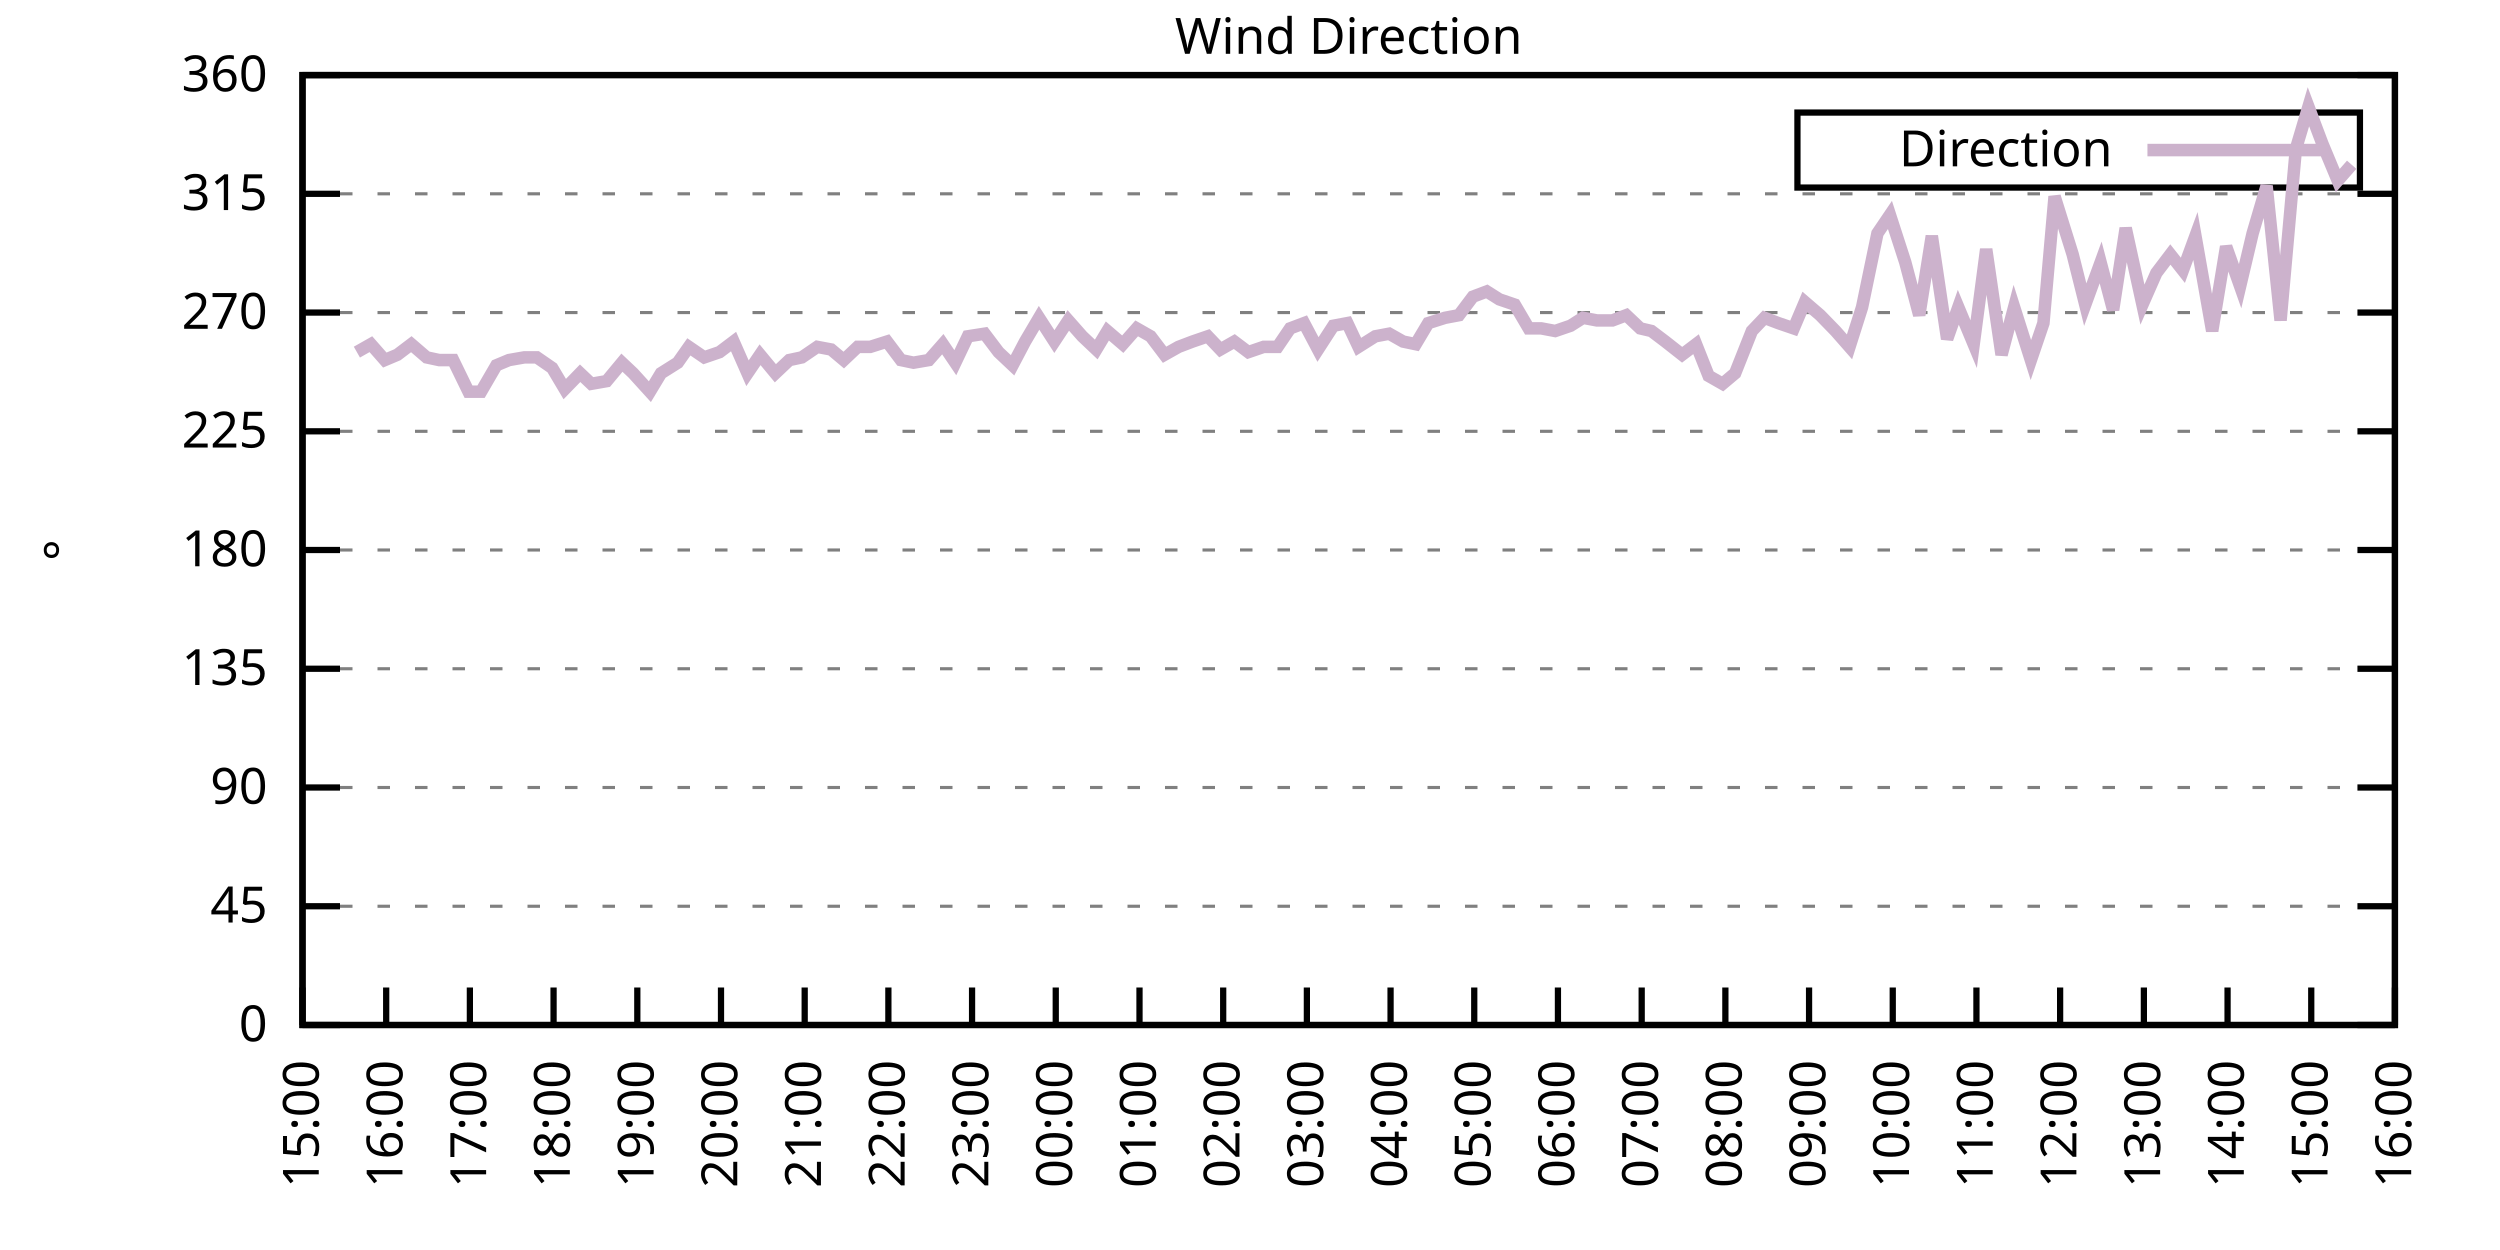
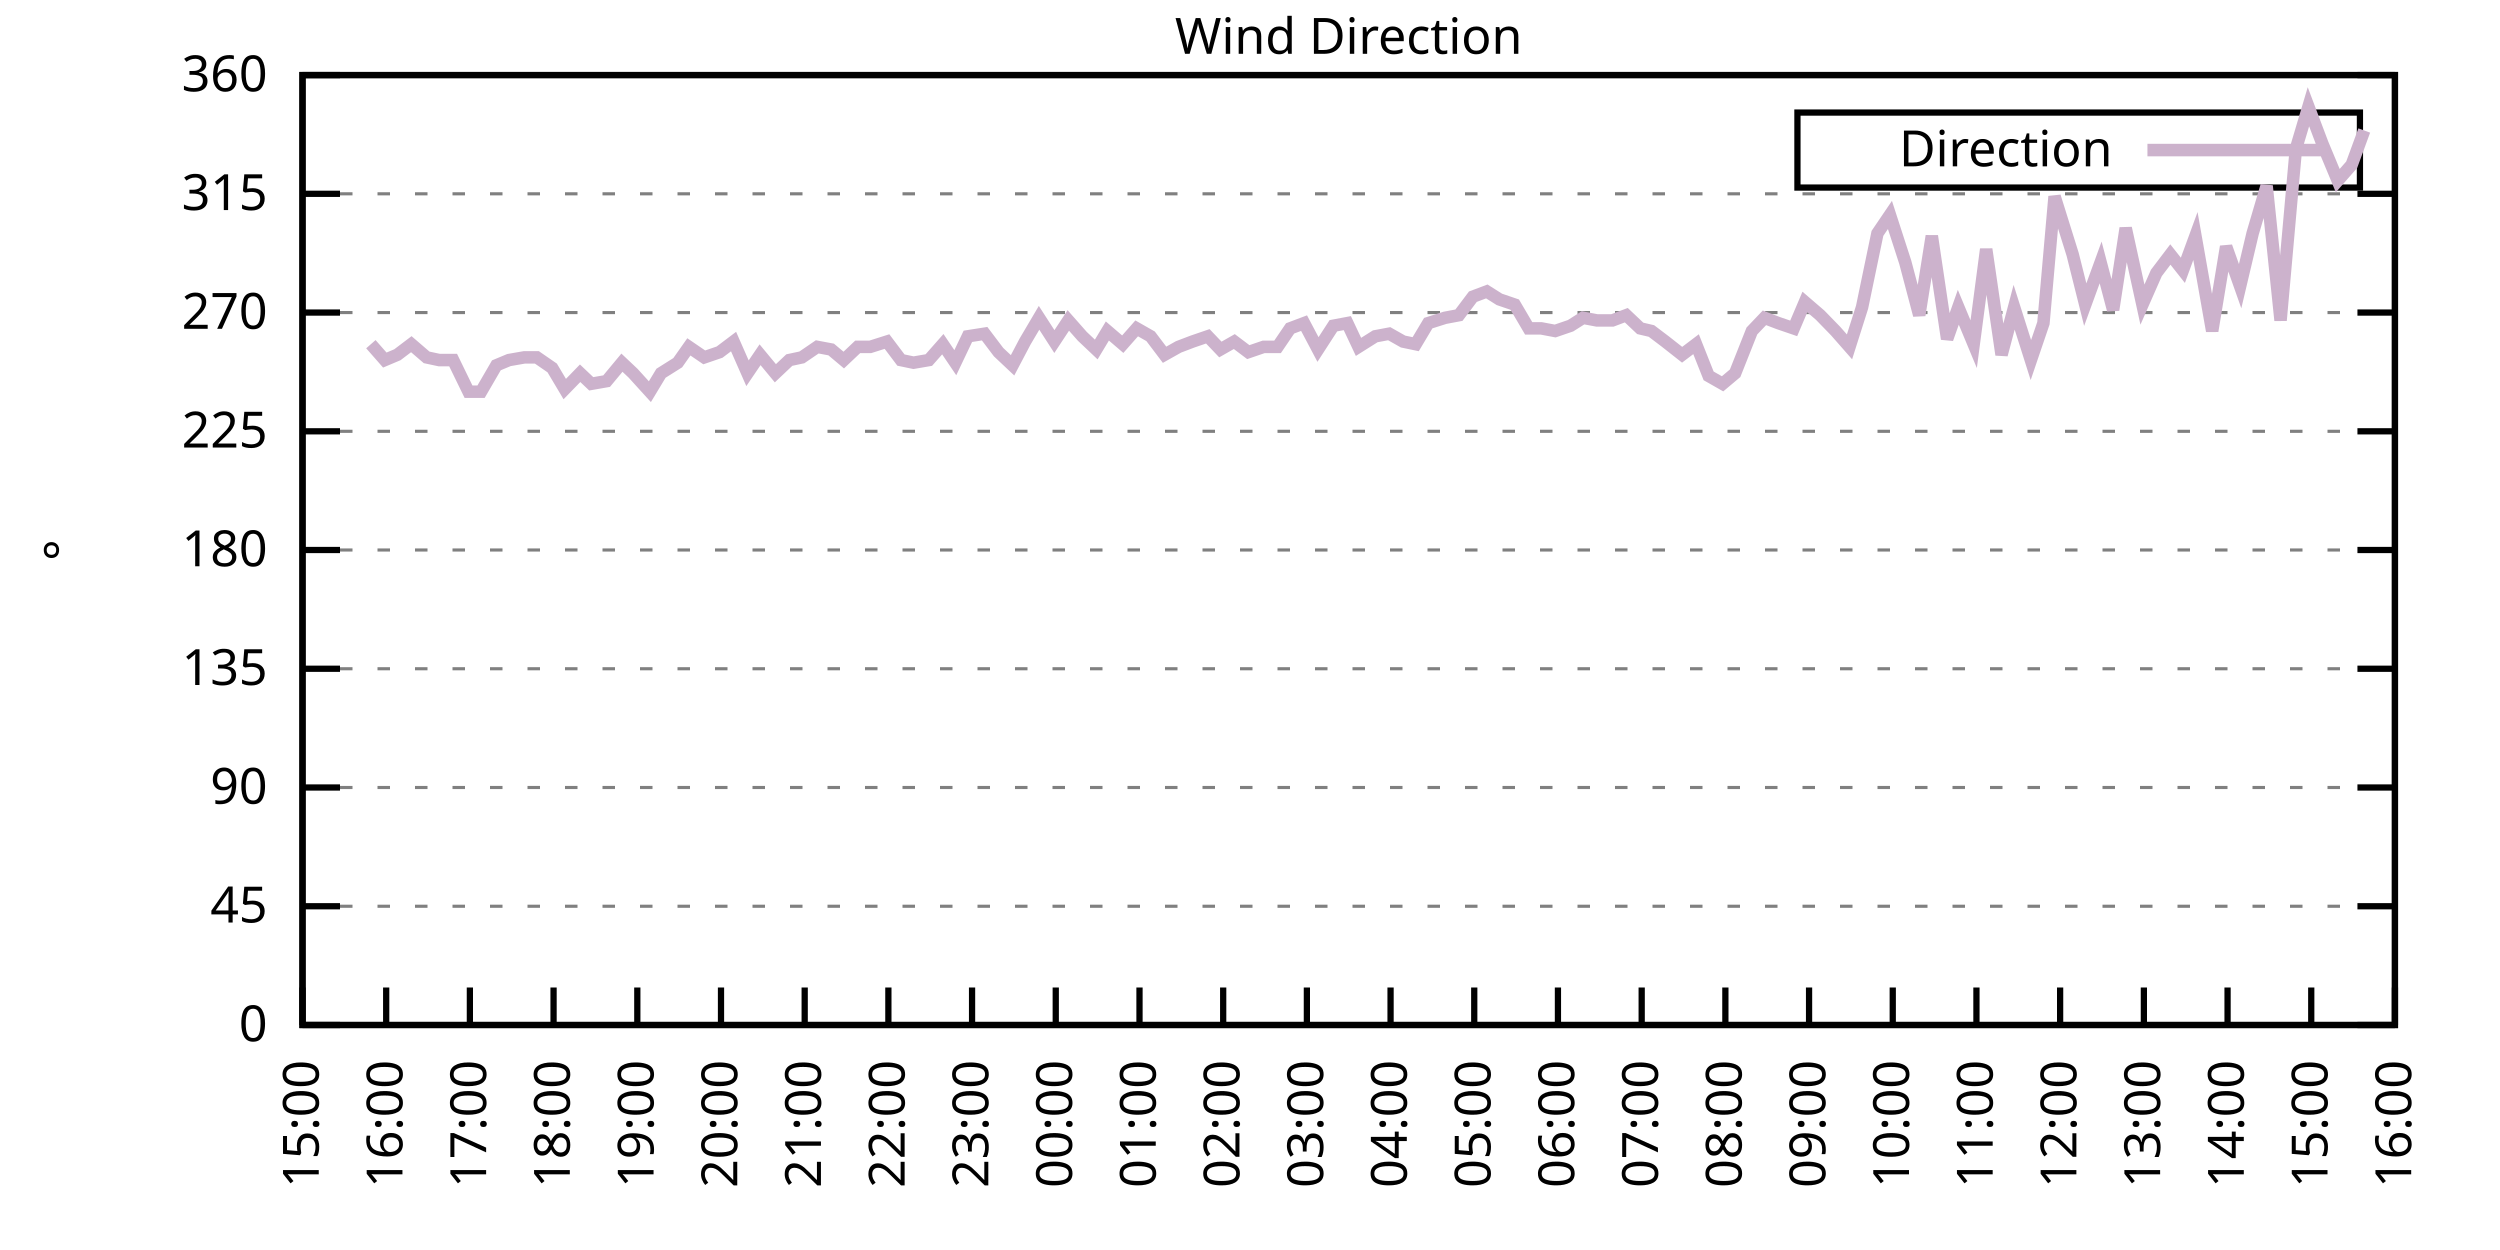
<svg xmlns="http://www.w3.org/2000/svg" xmlns:xlink="http://www.w3.org/1999/xlink" width="400" height="200" viewBox="0 0 400 200">
  <g id="gnuplot_canvas">
    <rect x="0" y="0" width="400" height="200" fill="none" />
    <defs>
      <circle id="gpDot" r="0.5" stroke-width="0.5" stroke="currentColor" />
      <path id="gpPt0" stroke-width="0.333" stroke="currentColor" d="M-1,0 h2 M0,-1 v2" />
      <path id="gpPt1" stroke-width="0.333" stroke="currentColor" d="M-1,-1 L1,1 M1,-1 L-1,1" />
      <path id="gpPt2" stroke-width="0.333" stroke="currentColor" d="M-1,0 L1,0 M0,-1 L0,1 M-1,-1 L1,1 M-1,1 L1,-1" />
      <rect id="gpPt3" stroke-width="0.333" stroke="currentColor" x="-1" y="-1" width="2" height="2" />
      <rect id="gpPt4" stroke-width="0.333" stroke="currentColor" fill="currentColor" x="-1" y="-1" width="2" height="2" />
      <circle id="gpPt5" stroke-width="0.333" stroke="currentColor" cx="0" cy="0" r="1" />
      <use xlink:href="#gpPt5" id="gpPt6" fill="currentColor" stroke="none" />
      <path id="gpPt7" stroke-width="0.333" stroke="currentColor" d="M0,-1.33 L-1.33,0.67 L1.33,0.67 z" />
      <use xlink:href="#gpPt7" id="gpPt8" fill="currentColor" stroke="none" />
      <use xlink:href="#gpPt7" id="gpPt9" stroke="currentColor" transform="rotate(180)" />
      <use xlink:href="#gpPt9" id="gpPt10" fill="currentColor" stroke="none" />
      <use xlink:href="#gpPt3" id="gpPt11" stroke="currentColor" transform="rotate(45)" />
      <use xlink:href="#gpPt11" id="gpPt12" fill="currentColor" stroke="none" />
      <path id="gpPt13" stroke-width="0.333" stroke="currentColor" d="M0,1.330 L1.265,0.411 L0.782,-1.067 L-0.782,-1.076 L-1.265,0.411 z" />
      <use xlink:href="#gpPt13" id="gpPt14" fill="currentColor" stroke="none" />
      <filter id="textbox" filterUnits="objectBoundingBox" x="0" y="0" height="1" width="1">
        <feFlood flood-color="white" flood-opacity="1" result="bgnd" />
        <feComposite in="SourceGraphic" in2="bgnd" operator="atop" />
      </filter>
      <filter id="greybox" filterUnits="objectBoundingBox" x="0" y="0" height="1" width="1">
        <feFlood flood-color="lightgrey" flood-opacity="1" result="grey" />
        <feComposite in="SourceGraphic" in2="grey" operator="atop" />
      </filter>
    </defs>
    <g fill="none" color="white" stroke="currentColor" stroke-width="1.00" stroke-linecap="butt" stroke-linejoin="miter">
</g>
    <g fill="none" color="black" stroke="currentColor" stroke-width="1.00" stroke-linecap="butt" stroke-linejoin="miter">
      <g stroke="none" shape-rendering="crispEdges">
        <polygon fill="rgb(255, 255, 255)" points="48.40,164.00 383.18,164.00 383.18,12.02 48.40,12.02 " />
      </g>
    </g>
    <g fill="none" color="black" stroke="currentColor" stroke-width="1.00" stroke-linecap="butt" stroke-linejoin="miter">
</g>
    <g fill="none" color="black" stroke="black" stroke-width="0.50" stroke-linecap="butt" stroke-linejoin="miter">
</g>
    <g fill="none" color="gray" stroke="currentColor" stroke-width="0.50" stroke-linecap="butt" stroke-linejoin="miter">
      <path stroke="gray" stroke-dasharray="2,4" class="gridline" d="M48.40,164.00 L383.19,164.00  " />
    </g>
    <g fill="none" color="gray" stroke="gray" stroke-width="1.00" stroke-linecap="butt" stroke-linejoin="miter">
</g>
    <g fill="none" color="black" stroke="currentColor" stroke-width="1.00" stroke-linecap="butt" stroke-linejoin="miter">
      <path stroke="black" d="M48.40,164.00 L54.40,164.00 M383.19,164.00 L377.19,164.00  " />
      <g transform="translate(42.80,166.60)" stroke="none" fill="black" font-family="Sans" font-size="8.00" text-anchor="end">
        <text>
          <tspan font-family="Sans"> 0</tspan>
        </text>
      </g>
    </g>
    <g fill="none" color="black" stroke="currentColor" stroke-width="1.00" stroke-linecap="butt" stroke-linejoin="miter">
</g>
    <g fill="none" color="black" stroke="black" stroke-width="0.50" stroke-linecap="butt" stroke-linejoin="miter">
</g>
    <g fill="none" color="gray" stroke="currentColor" stroke-width="0.50" stroke-linecap="butt" stroke-linejoin="miter">
      <path stroke="gray" stroke-dasharray="2,4" class="gridline" d="M48.40,145.00 L383.19,145.00  " />
    </g>
    <g fill="none" color="gray" stroke="gray" stroke-width="1.00" stroke-linecap="butt" stroke-linejoin="miter">
</g>
    <g fill="none" color="black" stroke="currentColor" stroke-width="1.00" stroke-linecap="butt" stroke-linejoin="miter">
      <path stroke="black" d="M48.40,145.00 L54.40,145.00 M383.19,145.00 L377.19,145.00  " />
      <g transform="translate(42.80,147.60)" stroke="none" fill="black" font-family="Sans" font-size="8.00" text-anchor="end">
        <text>
          <tspan font-family="Sans"> 45</tspan>
        </text>
      </g>
    </g>
    <g fill="none" color="black" stroke="currentColor" stroke-width="1.00" stroke-linecap="butt" stroke-linejoin="miter">
</g>
    <g fill="none" color="black" stroke="black" stroke-width="0.50" stroke-linecap="butt" stroke-linejoin="miter">
</g>
    <g fill="none" color="gray" stroke="currentColor" stroke-width="0.50" stroke-linecap="butt" stroke-linejoin="miter">
      <path stroke="gray" stroke-dasharray="2,4" class="gridline" d="M48.40,126.00 L383.19,126.00  " />
    </g>
    <g fill="none" color="gray" stroke="gray" stroke-width="1.00" stroke-linecap="butt" stroke-linejoin="miter">
</g>
    <g fill="none" color="black" stroke="currentColor" stroke-width="1.00" stroke-linecap="butt" stroke-linejoin="miter">
      <path stroke="black" d="M48.40,126.00 L54.40,126.00 M383.19,126.00 L377.19,126.00  " />
      <g transform="translate(42.80,128.60)" stroke="none" fill="black" font-family="Sans" font-size="8.00" text-anchor="end">
        <text>
          <tspan font-family="Sans"> 90</tspan>
        </text>
      </g>
    </g>
    <g fill="none" color="black" stroke="currentColor" stroke-width="1.00" stroke-linecap="butt" stroke-linejoin="miter">
</g>
    <g fill="none" color="black" stroke="black" stroke-width="0.50" stroke-linecap="butt" stroke-linejoin="miter">
</g>
    <g fill="none" color="gray" stroke="currentColor" stroke-width="0.50" stroke-linecap="butt" stroke-linejoin="miter">
      <path stroke="gray" stroke-dasharray="2,4" class="gridline" d="M48.40,107.00 L383.19,107.00  " />
    </g>
    <g fill="none" color="gray" stroke="gray" stroke-width="1.00" stroke-linecap="butt" stroke-linejoin="miter">
</g>
    <g fill="none" color="black" stroke="currentColor" stroke-width="1.00" stroke-linecap="butt" stroke-linejoin="miter">
      <path stroke="black" d="M48.40,107.00 L54.40,107.00 M383.19,107.00 L377.19,107.00  " />
      <g transform="translate(42.80,109.60)" stroke="none" fill="black" font-family="Sans" font-size="8.00" text-anchor="end">
        <text>
          <tspan font-family="Sans"> 135</tspan>
        </text>
      </g>
    </g>
    <g fill="none" color="black" stroke="currentColor" stroke-width="1.00" stroke-linecap="butt" stroke-linejoin="miter">
</g>
    <g fill="none" color="black" stroke="black" stroke-width="0.50" stroke-linecap="butt" stroke-linejoin="miter">
</g>
    <g fill="none" color="gray" stroke="currentColor" stroke-width="0.50" stroke-linecap="butt" stroke-linejoin="miter">
      <path stroke="gray" stroke-dasharray="2,4" class="gridline" d="M48.40,88.00 L383.19,88.00  " />
    </g>
    <g fill="none" color="gray" stroke="gray" stroke-width="1.00" stroke-linecap="butt" stroke-linejoin="miter">
</g>
    <g fill="none" color="black" stroke="currentColor" stroke-width="1.00" stroke-linecap="butt" stroke-linejoin="miter">
      <path stroke="black" d="M48.40,88.00 L54.40,88.00 M383.19,88.00 L377.19,88.00  " />
      <g transform="translate(42.80,90.60)" stroke="none" fill="black" font-family="Sans" font-size="8.00" text-anchor="end">
        <text>
          <tspan font-family="Sans"> 180</tspan>
        </text>
      </g>
    </g>
    <g fill="none" color="black" stroke="currentColor" stroke-width="1.00" stroke-linecap="butt" stroke-linejoin="miter">
</g>
    <g fill="none" color="black" stroke="black" stroke-width="0.50" stroke-linecap="butt" stroke-linejoin="miter">
</g>
    <g fill="none" color="gray" stroke="currentColor" stroke-width="0.50" stroke-linecap="butt" stroke-linejoin="miter">
      <path stroke="gray" stroke-dasharray="2,4" class="gridline" d="M48.40,69.01 L383.19,69.01  " />
    </g>
    <g fill="none" color="gray" stroke="gray" stroke-width="1.00" stroke-linecap="butt" stroke-linejoin="miter">
</g>
    <g fill="none" color="black" stroke="currentColor" stroke-width="1.00" stroke-linecap="butt" stroke-linejoin="miter">
      <path stroke="black" d="M48.40,69.01 L54.40,69.01 M383.19,69.01 L377.19,69.01  " />
      <g transform="translate(42.80,71.61)" stroke="none" fill="black" font-family="Sans" font-size="8.00" text-anchor="end">
        <text>
          <tspan font-family="Sans"> 225</tspan>
        </text>
      </g>
    </g>
    <g fill="none" color="black" stroke="currentColor" stroke-width="1.00" stroke-linecap="butt" stroke-linejoin="miter">
</g>
    <g fill="none" color="black" stroke="black" stroke-width="0.50" stroke-linecap="butt" stroke-linejoin="miter">
</g>
    <g fill="none" color="gray" stroke="currentColor" stroke-width="0.50" stroke-linecap="butt" stroke-linejoin="miter">
      <path stroke="gray" stroke-dasharray="2,4" class="gridline" d="M48.40,50.01 L383.19,50.01  " />
    </g>
    <g fill="none" color="gray" stroke="gray" stroke-width="1.00" stroke-linecap="butt" stroke-linejoin="miter">
</g>
    <g fill="none" color="black" stroke="currentColor" stroke-width="1.00" stroke-linecap="butt" stroke-linejoin="miter">
      <path stroke="black" d="M48.40,50.01 L54.40,50.01 M383.19,50.01 L377.19,50.01  " />
      <g transform="translate(42.80,52.61)" stroke="none" fill="black" font-family="Sans" font-size="8.00" text-anchor="end">
        <text>
          <tspan font-family="Sans"> 270</tspan>
        </text>
      </g>
    </g>
    <g fill="none" color="black" stroke="currentColor" stroke-width="1.00" stroke-linecap="butt" stroke-linejoin="miter">
</g>
    <g fill="none" color="black" stroke="black" stroke-width="0.50" stroke-linecap="butt" stroke-linejoin="miter">
</g>
    <g fill="none" color="gray" stroke="currentColor" stroke-width="0.50" stroke-linecap="butt" stroke-linejoin="miter">
      <path stroke="gray" stroke-dasharray="2,4" class="gridline" d="M48.40,31.01 L383.19,31.01  " />
    </g>
    <g fill="none" color="gray" stroke="gray" stroke-width="1.00" stroke-linecap="butt" stroke-linejoin="miter">
</g>
    <g fill="none" color="black" stroke="currentColor" stroke-width="1.00" stroke-linecap="butt" stroke-linejoin="miter">
      <path stroke="black" d="M48.40,31.01 L54.40,31.01 M383.19,31.01 L377.19,31.01  " />
      <g transform="translate(42.80,33.61)" stroke="none" fill="black" font-family="Sans" font-size="8.00" text-anchor="end">
        <text>
          <tspan font-family="Sans"> 315</tspan>
        </text>
      </g>
    </g>
    <g fill="none" color="black" stroke="currentColor" stroke-width="1.00" stroke-linecap="butt" stroke-linejoin="miter">
</g>
    <g fill="none" color="black" stroke="black" stroke-width="0.50" stroke-linecap="butt" stroke-linejoin="miter">
</g>
    <g fill="none" color="gray" stroke="currentColor" stroke-width="0.50" stroke-linecap="butt" stroke-linejoin="miter">
      <path stroke="gray" stroke-dasharray="2,4" class="gridline" d="M48.40,12.01 L383.19,12.01  " />
    </g>
    <g fill="none" color="gray" stroke="gray" stroke-width="1.00" stroke-linecap="butt" stroke-linejoin="miter">
</g>
    <g fill="none" color="black" stroke="currentColor" stroke-width="1.00" stroke-linecap="butt" stroke-linejoin="miter">
      <path stroke="black" d="M48.40,12.01 L54.40,12.01 M383.19,12.01 L377.19,12.01  " />
      <g transform="translate(42.80,14.61)" stroke="none" fill="black" font-family="Sans" font-size="8.00" text-anchor="end">
        <text>
          <tspan font-family="Sans"> 360</tspan>
        </text>
      </g>
    </g>
    <g fill="none" color="black" stroke="currentColor" stroke-width="1.00" stroke-linecap="butt" stroke-linejoin="miter">
      <path stroke="black" d="M48.40,164.00 L48.40,158.00  " />
      <g transform="translate(51.00,169.60) rotate(270.00)" stroke="none" fill="black" font-family="Sans" font-size="8.00" text-anchor="end">
        <text>
          <tspan font-family="Sans">15:00</tspan>
        </text>
      </g>
    </g>
    <g fill="none" color="black" stroke="currentColor" stroke-width="1.00" stroke-linecap="butt" stroke-linejoin="miter">
      <path stroke="black" d="M61.79,164.00 L61.79,158.00  " />
      <g transform="translate(64.39,169.60) rotate(270.00)" stroke="none" fill="black" font-family="Sans" font-size="8.00" text-anchor="end">
        <text>
          <tspan font-family="Sans">16:00</tspan>
        </text>
      </g>
    </g>
    <g fill="none" color="black" stroke="currentColor" stroke-width="1.00" stroke-linecap="butt" stroke-linejoin="miter">
      <path stroke="black" d="M75.18,164.00 L75.18,158.00  " />
      <g transform="translate(77.78,169.60) rotate(270.00)" stroke="none" fill="black" font-family="Sans" font-size="8.00" text-anchor="end">
        <text>
          <tspan font-family="Sans">17:00</tspan>
        </text>
      </g>
    </g>
    <g fill="none" color="black" stroke="currentColor" stroke-width="1.00" stroke-linecap="butt" stroke-linejoin="miter">
      <path stroke="black" d="M88.57,164.00 L88.57,158.00  " />
      <g transform="translate(91.17,169.60) rotate(270.00)" stroke="none" fill="black" font-family="Sans" font-size="8.00" text-anchor="end">
        <text>
          <tspan font-family="Sans">18:00</tspan>
        </text>
      </g>
    </g>
    <g fill="none" color="black" stroke="currentColor" stroke-width="1.00" stroke-linecap="butt" stroke-linejoin="miter">
      <path stroke="black" d="M101.97,164.00 L101.97,158.00  " />
      <g transform="translate(104.57,169.60) rotate(270.00)" stroke="none" fill="black" font-family="Sans" font-size="8.00" text-anchor="end">
        <text>
          <tspan font-family="Sans">19:00</tspan>
        </text>
      </g>
    </g>
    <g fill="none" color="black" stroke="currentColor" stroke-width="1.00" stroke-linecap="butt" stroke-linejoin="miter">
      <path stroke="black" d="M115.36,164.00 L115.36,158.00  " />
      <g transform="translate(117.96,169.60) rotate(270.00)" stroke="none" fill="black" font-family="Sans" font-size="8.00" text-anchor="end">
        <text>
          <tspan font-family="Sans">20:00</tspan>
        </text>
      </g>
    </g>
    <g fill="none" color="black" stroke="currentColor" stroke-width="1.00" stroke-linecap="butt" stroke-linejoin="miter">
      <path stroke="black" d="M128.75,164.00 L128.75,158.00  " />
      <g transform="translate(131.35,169.60) rotate(270.00)" stroke="none" fill="black" font-family="Sans" font-size="8.00" text-anchor="end">
        <text>
          <tspan font-family="Sans">21:00</tspan>
        </text>
      </g>
    </g>
    <g fill="none" color="black" stroke="currentColor" stroke-width="1.00" stroke-linecap="butt" stroke-linejoin="miter">
      <path stroke="black" d="M142.14,164.00 L142.14,158.00  " />
      <g transform="translate(144.74,169.60) rotate(270.00)" stroke="none" fill="black" font-family="Sans" font-size="8.00" text-anchor="end">
        <text>
          <tspan font-family="Sans">22:00</tspan>
        </text>
      </g>
    </g>
    <g fill="none" color="black" stroke="currentColor" stroke-width="1.00" stroke-linecap="butt" stroke-linejoin="miter">
      <path stroke="black" d="M155.53,164.00 L155.53,158.00  " />
      <g transform="translate(158.13,169.60) rotate(270.00)" stroke="none" fill="black" font-family="Sans" font-size="8.00" text-anchor="end">
        <text>
          <tspan font-family="Sans">23:00</tspan>
        </text>
      </g>
    </g>
    <g fill="none" color="black" stroke="currentColor" stroke-width="1.00" stroke-linecap="butt" stroke-linejoin="miter">
      <path stroke="black" d="M168.92,164.00 L168.92,158.00  " />
      <g transform="translate(171.52,169.60) rotate(270.00)" stroke="none" fill="black" font-family="Sans" font-size="8.00" text-anchor="end">
        <text>
          <tspan font-family="Sans">00:00</tspan>
        </text>
      </g>
    </g>
    <g fill="none" color="black" stroke="currentColor" stroke-width="1.00" stroke-linecap="butt" stroke-linejoin="miter">
      <path stroke="black" d="M182.32,164.00 L182.32,158.00  " />
      <g transform="translate(184.92,169.60) rotate(270.00)" stroke="none" fill="black" font-family="Sans" font-size="8.00" text-anchor="end">
        <text>
          <tspan font-family="Sans">01:00</tspan>
        </text>
      </g>
    </g>
    <g fill="none" color="black" stroke="currentColor" stroke-width="1.00" stroke-linecap="butt" stroke-linejoin="miter">
      <path stroke="black" d="M195.71,164.00 L195.71,158.00  " />
      <g transform="translate(198.31,169.60) rotate(270.00)" stroke="none" fill="black" font-family="Sans" font-size="8.00" text-anchor="end">
        <text>
          <tspan font-family="Sans">02:00</tspan>
        </text>
      </g>
    </g>
    <g fill="none" color="black" stroke="currentColor" stroke-width="1.00" stroke-linecap="butt" stroke-linejoin="miter">
      <path stroke="black" d="M209.10,164.00 L209.10,158.00  " />
      <g transform="translate(211.70,169.60) rotate(270.00)" stroke="none" fill="black" font-family="Sans" font-size="8.00" text-anchor="end">
        <text>
          <tspan font-family="Sans">03:00</tspan>
        </text>
      </g>
    </g>
    <g fill="none" color="black" stroke="currentColor" stroke-width="1.00" stroke-linecap="butt" stroke-linejoin="miter">
      <path stroke="black" d="M222.49,164.00 L222.49,158.00  " />
      <g transform="translate(225.09,169.60) rotate(270.00)" stroke="none" fill="black" font-family="Sans" font-size="8.00" text-anchor="end">
        <text>
          <tspan font-family="Sans">04:00</tspan>
        </text>
      </g>
    </g>
    <g fill="none" color="black" stroke="currentColor" stroke-width="1.00" stroke-linecap="butt" stroke-linejoin="miter">
      <path stroke="black" d="M235.88,164.00 L235.88,158.00  " />
      <g transform="translate(238.48,169.60) rotate(270.00)" stroke="none" fill="black" font-family="Sans" font-size="8.00" text-anchor="end">
        <text>
          <tspan font-family="Sans">05:00</tspan>
        </text>
      </g>
    </g>
    <g fill="none" color="black" stroke="currentColor" stroke-width="1.00" stroke-linecap="butt" stroke-linejoin="miter">
      <path stroke="black" d="M249.27,164.00 L249.27,158.00  " />
      <g transform="translate(251.87,169.60) rotate(270.00)" stroke="none" fill="black" font-family="Sans" font-size="8.00" text-anchor="end">
        <text>
          <tspan font-family="Sans">06:00</tspan>
        </text>
      </g>
    </g>
    <g fill="none" color="black" stroke="currentColor" stroke-width="1.00" stroke-linecap="butt" stroke-linejoin="miter">
      <path stroke="black" d="M262.67,164.00 L262.67,158.00  " />
      <g transform="translate(265.27,169.60) rotate(270.00)" stroke="none" fill="black" font-family="Sans" font-size="8.00" text-anchor="end">
        <text>
          <tspan font-family="Sans">07:00</tspan>
        </text>
      </g>
    </g>
    <g fill="none" color="black" stroke="currentColor" stroke-width="1.00" stroke-linecap="butt" stroke-linejoin="miter">
      <path stroke="black" d="M276.06,164.00 L276.06,158.00  " />
      <g transform="translate(278.66,169.60) rotate(270.00)" stroke="none" fill="black" font-family="Sans" font-size="8.00" text-anchor="end">
        <text>
          <tspan font-family="Sans">08:00</tspan>
        </text>
      </g>
    </g>
    <g fill="none" color="black" stroke="currentColor" stroke-width="1.00" stroke-linecap="butt" stroke-linejoin="miter">
      <path stroke="black" d="M289.45,164.00 L289.45,158.00  " />
      <g transform="translate(292.05,169.60) rotate(270.00)" stroke="none" fill="black" font-family="Sans" font-size="8.00" text-anchor="end">
        <text>
          <tspan font-family="Sans">09:00</tspan>
        </text>
      </g>
    </g>
    <g fill="none" color="black" stroke="currentColor" stroke-width="1.00" stroke-linecap="butt" stroke-linejoin="miter">
      <path stroke="black" d="M302.84,164.00 L302.84,158.00  " />
      <g transform="translate(305.44,169.60) rotate(270.00)" stroke="none" fill="black" font-family="Sans" font-size="8.00" text-anchor="end">
        <text>
          <tspan font-family="Sans">10:00</tspan>
        </text>
      </g>
    </g>
    <g fill="none" color="black" stroke="currentColor" stroke-width="1.00" stroke-linecap="butt" stroke-linejoin="miter">
      <path stroke="black" d="M316.23,164.00 L316.23,158.00  " />
      <g transform="translate(318.83,169.60) rotate(270.00)" stroke="none" fill="black" font-family="Sans" font-size="8.00" text-anchor="end">
        <text>
          <tspan font-family="Sans">11:00</tspan>
        </text>
      </g>
    </g>
    <g fill="none" color="black" stroke="currentColor" stroke-width="1.00" stroke-linecap="butt" stroke-linejoin="miter">
      <path stroke="black" d="M329.62,164.00 L329.62,158.00  " />
      <g transform="translate(332.22,169.60) rotate(270.00)" stroke="none" fill="black" font-family="Sans" font-size="8.00" text-anchor="end">
        <text>
          <tspan font-family="Sans">12:00</tspan>
        </text>
      </g>
    </g>
    <g fill="none" color="black" stroke="currentColor" stroke-width="1.00" stroke-linecap="butt" stroke-linejoin="miter">
      <path stroke="black" d="M343.02,164.00 L343.02,158.00  " />
      <g transform="translate(345.62,169.60) rotate(270.00)" stroke="none" fill="black" font-family="Sans" font-size="8.00" text-anchor="end">
        <text>
          <tspan font-family="Sans">13:00</tspan>
        </text>
      </g>
    </g>
    <g fill="none" color="black" stroke="currentColor" stroke-width="1.00" stroke-linecap="butt" stroke-linejoin="miter">
      <path stroke="black" d="M356.41,164.00 L356.41,158.00  " />
      <g transform="translate(359.01,169.60) rotate(270.00)" stroke="none" fill="black" font-family="Sans" font-size="8.00" text-anchor="end">
        <text>
          <tspan font-family="Sans">14:00</tspan>
        </text>
      </g>
    </g>
    <g fill="none" color="black" stroke="currentColor" stroke-width="1.00" stroke-linecap="butt" stroke-linejoin="miter">
      <path stroke="black" d="M369.80,164.00 L369.80,158.00  " />
      <g transform="translate(372.40,169.60) rotate(270.00)" stroke="none" fill="black" font-family="Sans" font-size="8.00" text-anchor="end">
        <text>
          <tspan font-family="Sans">15:00</tspan>
        </text>
      </g>
    </g>
    <g fill="none" color="black" stroke="currentColor" stroke-width="1.00" stroke-linecap="butt" stroke-linejoin="miter">
      <path stroke="black" d="M383.19,164.00 L383.19,158.00  " />
      <g transform="translate(385.79,169.60) rotate(270.00)" stroke="none" fill="black" font-family="Sans" font-size="8.00" text-anchor="end">
        <text>
          <tspan font-family="Sans">16:00</tspan>
        </text>
      </g>
    </g>
    <g fill="none" color="black" stroke="currentColor" stroke-width="1.00" stroke-linecap="butt" stroke-linejoin="miter">
</g>
    <g fill="none" color="black" stroke="currentColor" stroke-width="1.00" stroke-linecap="butt" stroke-linejoin="miter">
      <path stroke="black" d="M48.40,12.01 L48.40,164.00 L383.19,164.00 L383.19,12.01 L48.40,12.01 Z  " />
    </g>
    <g fill="none" color="black" stroke="currentColor" stroke-width="1.00" stroke-linecap="butt" stroke-linejoin="miter">
</g>
    <g fill="none" color="black" stroke="currentColor" stroke-width="1.00" stroke-linecap="butt" stroke-linejoin="miter">
      <path stroke="black" d="M287.59,30.01 L287.59,18.01 L377.59,18.01 L377.59,30.01 L287.59,30.01 Z  " />
    </g>
    <g id="Wind_direction_plot_1">
      <g fill="none" color="white" stroke="black" stroke-width="2.00" stroke-linecap="butt" stroke-linejoin="miter">
</g>
      <g fill="none" color="black" stroke="currentColor" stroke-width="2.00" stroke-linecap="butt" stroke-linejoin="miter">
        <g transform="translate(337.99,26.61)" stroke="none" fill="black" font-family="Sans" font-size="8.00" text-anchor="end">
          <text>
            <tspan font-family="Sans">Direction</tspan>
          </text>
        </g>
      </g>
      <g fill="none" color="black" stroke="currentColor" stroke-width="2.00" stroke-linecap="butt" stroke-linejoin="miter">
-         <path stroke="rgb(204, 178, 204)" d="M343.59,24.01 L371.99,24.01 M57.10,56.34 L59.34,55.07 L61.57,57.61 L63.58,56.76 L65.81,55.07 L68.26,57.18   L70.27,57.61 L72.50,57.61 L74.96,62.67 L76.97,62.67 L79.42,58.45 L81.43,57.61 L83.89,57.18 L85.90,57.18   L88.35,58.87 L90.36,62.25 L92.82,59.72 L94.60,61.41 L97.06,60.98 L99.51,58.03 L101.30,59.72 L103.98,62.67   L105.76,59.72 L108.44,58.03 L110.22,55.50 L112.68,57.18 L115.13,56.34 L117.37,54.65 L119.60,59.72 L121.61,56.76   L124.06,59.72 L126.29,57.61 L128.30,57.18 L130.76,55.50 L132.99,55.92 L135.00,57.61 L137.23,55.50 L139.24,55.50   L141.92,54.65 L144.15,57.61 L146.16,58.03 L148.61,57.61 L150.85,55.07 L152.85,58.03 L154.86,53.81 L157.54,53.39   L159.77,56.34 L162.01,58.45 L164.01,54.65 L166.25,50.85 L168.70,54.65 L170.93,51.27 L173.17,53.81 L175.40,55.92   L177.18,52.96 L179.64,55.07 L181.87,52.54 L184.10,53.81 L186.33,56.76 L188.57,55.50 L190.80,54.65 L193.25,53.81   L195.26,55.92 L197.49,54.65 L199.73,56.34 L202.18,55.50 L204.41,55.50 L206.42,52.54 L208.65,51.70 L210.88,55.92   L213.34,52.12 L215.57,51.70 L217.36,55.50 L220.04,53.81 L222.27,53.39 L224.50,54.65 L226.51,55.07 L228.52,51.70   L231.20,50.85 L233.43,50.43 L235.66,47.47 L237.89,46.63 L239.90,47.90 L242.36,48.74 L244.59,52.54 L246.60,52.54   L248.83,52.96 L251.28,52.12 L253.29,50.85 L255.52,51.27 L257.98,51.27 L260.21,50.43 L262.44,52.54 L264.23,52.96   L266.46,54.65 L269.14,56.76 L271.37,55.07 L273.38,60.14 L275.61,61.41 L277.62,59.72 L280.30,52.96 L282.31,50.85   L284.54,51.70 L286.99,52.54 L288.78,48.32 L291.23,50.43 L293.69,52.96 L295.92,55.50 L297.93,49.16 L300.39,37.34   L302.39,34.39 L304.85,41.99 L307.08,50.43 L309.09,37.76 L311.54,54.23 L313.33,49.16 L315.79,55.07 L317.79,39.87   L320.25,56.76 L322.26,49.16 L324.94,57.61 L326.95,51.70 L328.73,31.43 L331.63,40.72 L333.64,48.74 L336.10,41.99   L338.10,49.59 L340.11,36.50 L342.79,48.74 L345.02,43.67 L347.26,40.72 L349.26,43.25 L351.27,37.76 L353.95,52.96   L356.18,39.45 L358.42,45.79 L360.42,37.34 L362.66,29.74 L364.89,51.27 L367.34,23.83 L369.35,17.08 L371.58,22.99   L374.04,28.90 L376.27,26.36  " />
+         <path stroke="rgb(204, 178, 204)" d="M343.59,24.01 L371.99,24.01 M59.34,55.07 L61.57,57.61 L63.58,56.76 L65.81,55.07 L68.26,57.18 L70.27,57.61   L72.50,57.61 L74.96,62.67 L76.97,62.67 L79.42,58.45 L81.43,57.61 L83.89,57.18 L85.90,57.18 L88.35,58.87   L90.36,62.25 L92.82,59.72 L94.60,61.41 L97.06,60.98 L99.51,58.03 L101.30,59.72 L103.98,62.67 L105.76,59.72   L108.44,58.03 L110.22,55.50 L112.68,57.18 L115.13,56.34 L117.37,54.65 L119.60,59.72 L121.61,56.76 L124.06,59.72   L126.29,57.61 L128.30,57.18 L130.76,55.50 L132.99,55.92 L135.00,57.61 L137.23,55.50 L139.24,55.50 L141.92,54.65   L144.15,57.61 L146.16,58.03 L148.61,57.61 L150.85,55.07 L152.85,58.03 L154.86,53.81 L157.54,53.39 L159.77,56.34   L162.01,58.45 L164.01,54.65 L166.25,50.85 L168.70,54.65 L170.93,51.27 L173.17,53.81 L175.40,55.92 L177.18,52.96   L179.64,55.07 L181.87,52.54 L184.10,53.81 L186.33,56.76 L188.57,55.50 L190.80,54.65 L193.25,53.81 L195.26,55.92   L197.49,54.65 L199.73,56.34 L202.18,55.50 L204.41,55.50 L206.42,52.54 L208.65,51.70 L210.88,55.92 L213.34,52.12   L215.57,51.70 L217.36,55.50 L220.04,53.81 L222.27,53.39 L224.50,54.65 L226.51,55.07 L228.52,51.70 L231.20,50.85   L233.43,50.43 L235.66,47.47 L237.89,46.63 L239.90,47.90 L242.36,48.74 L244.59,52.54 L246.60,52.54 L248.83,52.96   L251.28,52.12 L253.29,50.85 L255.52,51.27 L257.98,51.27 L260.21,50.43 L262.44,52.54 L264.23,52.96 L266.46,54.65   L269.14,56.76 L271.37,55.07 L273.38,60.14 L275.61,61.41 L277.62,59.72 L280.30,52.96 L282.31,50.85 L284.54,51.70   L286.99,52.54 L288.78,48.32 L291.23,50.43 L293.69,52.96 L295.92,55.50 L297.93,49.16 L300.39,37.34 L302.39,34.39   L304.85,41.99 L307.08,50.43 L309.09,37.76 L311.54,54.23 L313.33,49.16 L315.79,55.07 L317.79,39.87 L320.25,56.76   L322.26,49.16 L324.94,57.61 L326.95,51.70 L328.73,31.43 L331.63,40.72 L333.64,48.74 L336.10,41.99 L338.10,49.59   L340.11,36.50 L342.79,48.74 L345.02,43.67 L347.26,40.72 L349.26,43.25 L351.27,37.76 L353.95,52.96 L356.18,39.45   L358.42,45.79 L360.42,37.34 L362.66,29.74 L364.89,51.27 L367.34,23.83 L369.35,17.08 L371.58,22.99 L374.04,28.90   L376.27,26.36 L378.28,20.88  " />
      </g>
    </g>
    <g fill="none" color="black" stroke="currentColor" stroke-width="2.00" stroke-linecap="butt" stroke-linejoin="miter">
</g>
    <g fill="none" color="black" stroke="black" stroke-width="1.00" stroke-linecap="butt" stroke-linejoin="miter">
</g>
    <g fill="none" color="black" stroke="currentColor" stroke-width="1.00" stroke-linecap="butt" stroke-linejoin="miter">
      <path stroke="black" d="M48.40,12.01 L48.40,164.00 L383.19,164.00 L383.19,12.01 L48.40,12.01 Z  " />
      <g transform="translate(12.80,88.01) rotate(270.00)" stroke="none" fill="black" font-family="Sans" font-size="8.00" text-anchor="middle">
        <text>
          <tspan font-family="Sans">°</tspan>
        </text>
      </g>
    </g>
    <g fill="none" color="black" stroke="currentColor" stroke-width="1.00" stroke-linecap="butt" stroke-linejoin="miter">
</g>
    <g fill="none" color="black" stroke="currentColor" stroke-width="1.00" stroke-linecap="butt" stroke-linejoin="miter">
      <g transform="translate(215.79,8.61)" stroke="none" fill="black" font-family="Sans" font-size="8.00" text-anchor="middle">
        <text>
          <tspan font-family="Sans">Wind Direction</tspan>
        </text>
      </g>
    </g>
    <g fill="none" color="black" stroke="currentColor" stroke-width="1.00" stroke-linecap="butt" stroke-linejoin="miter">
</g>
  </g>
</svg>
